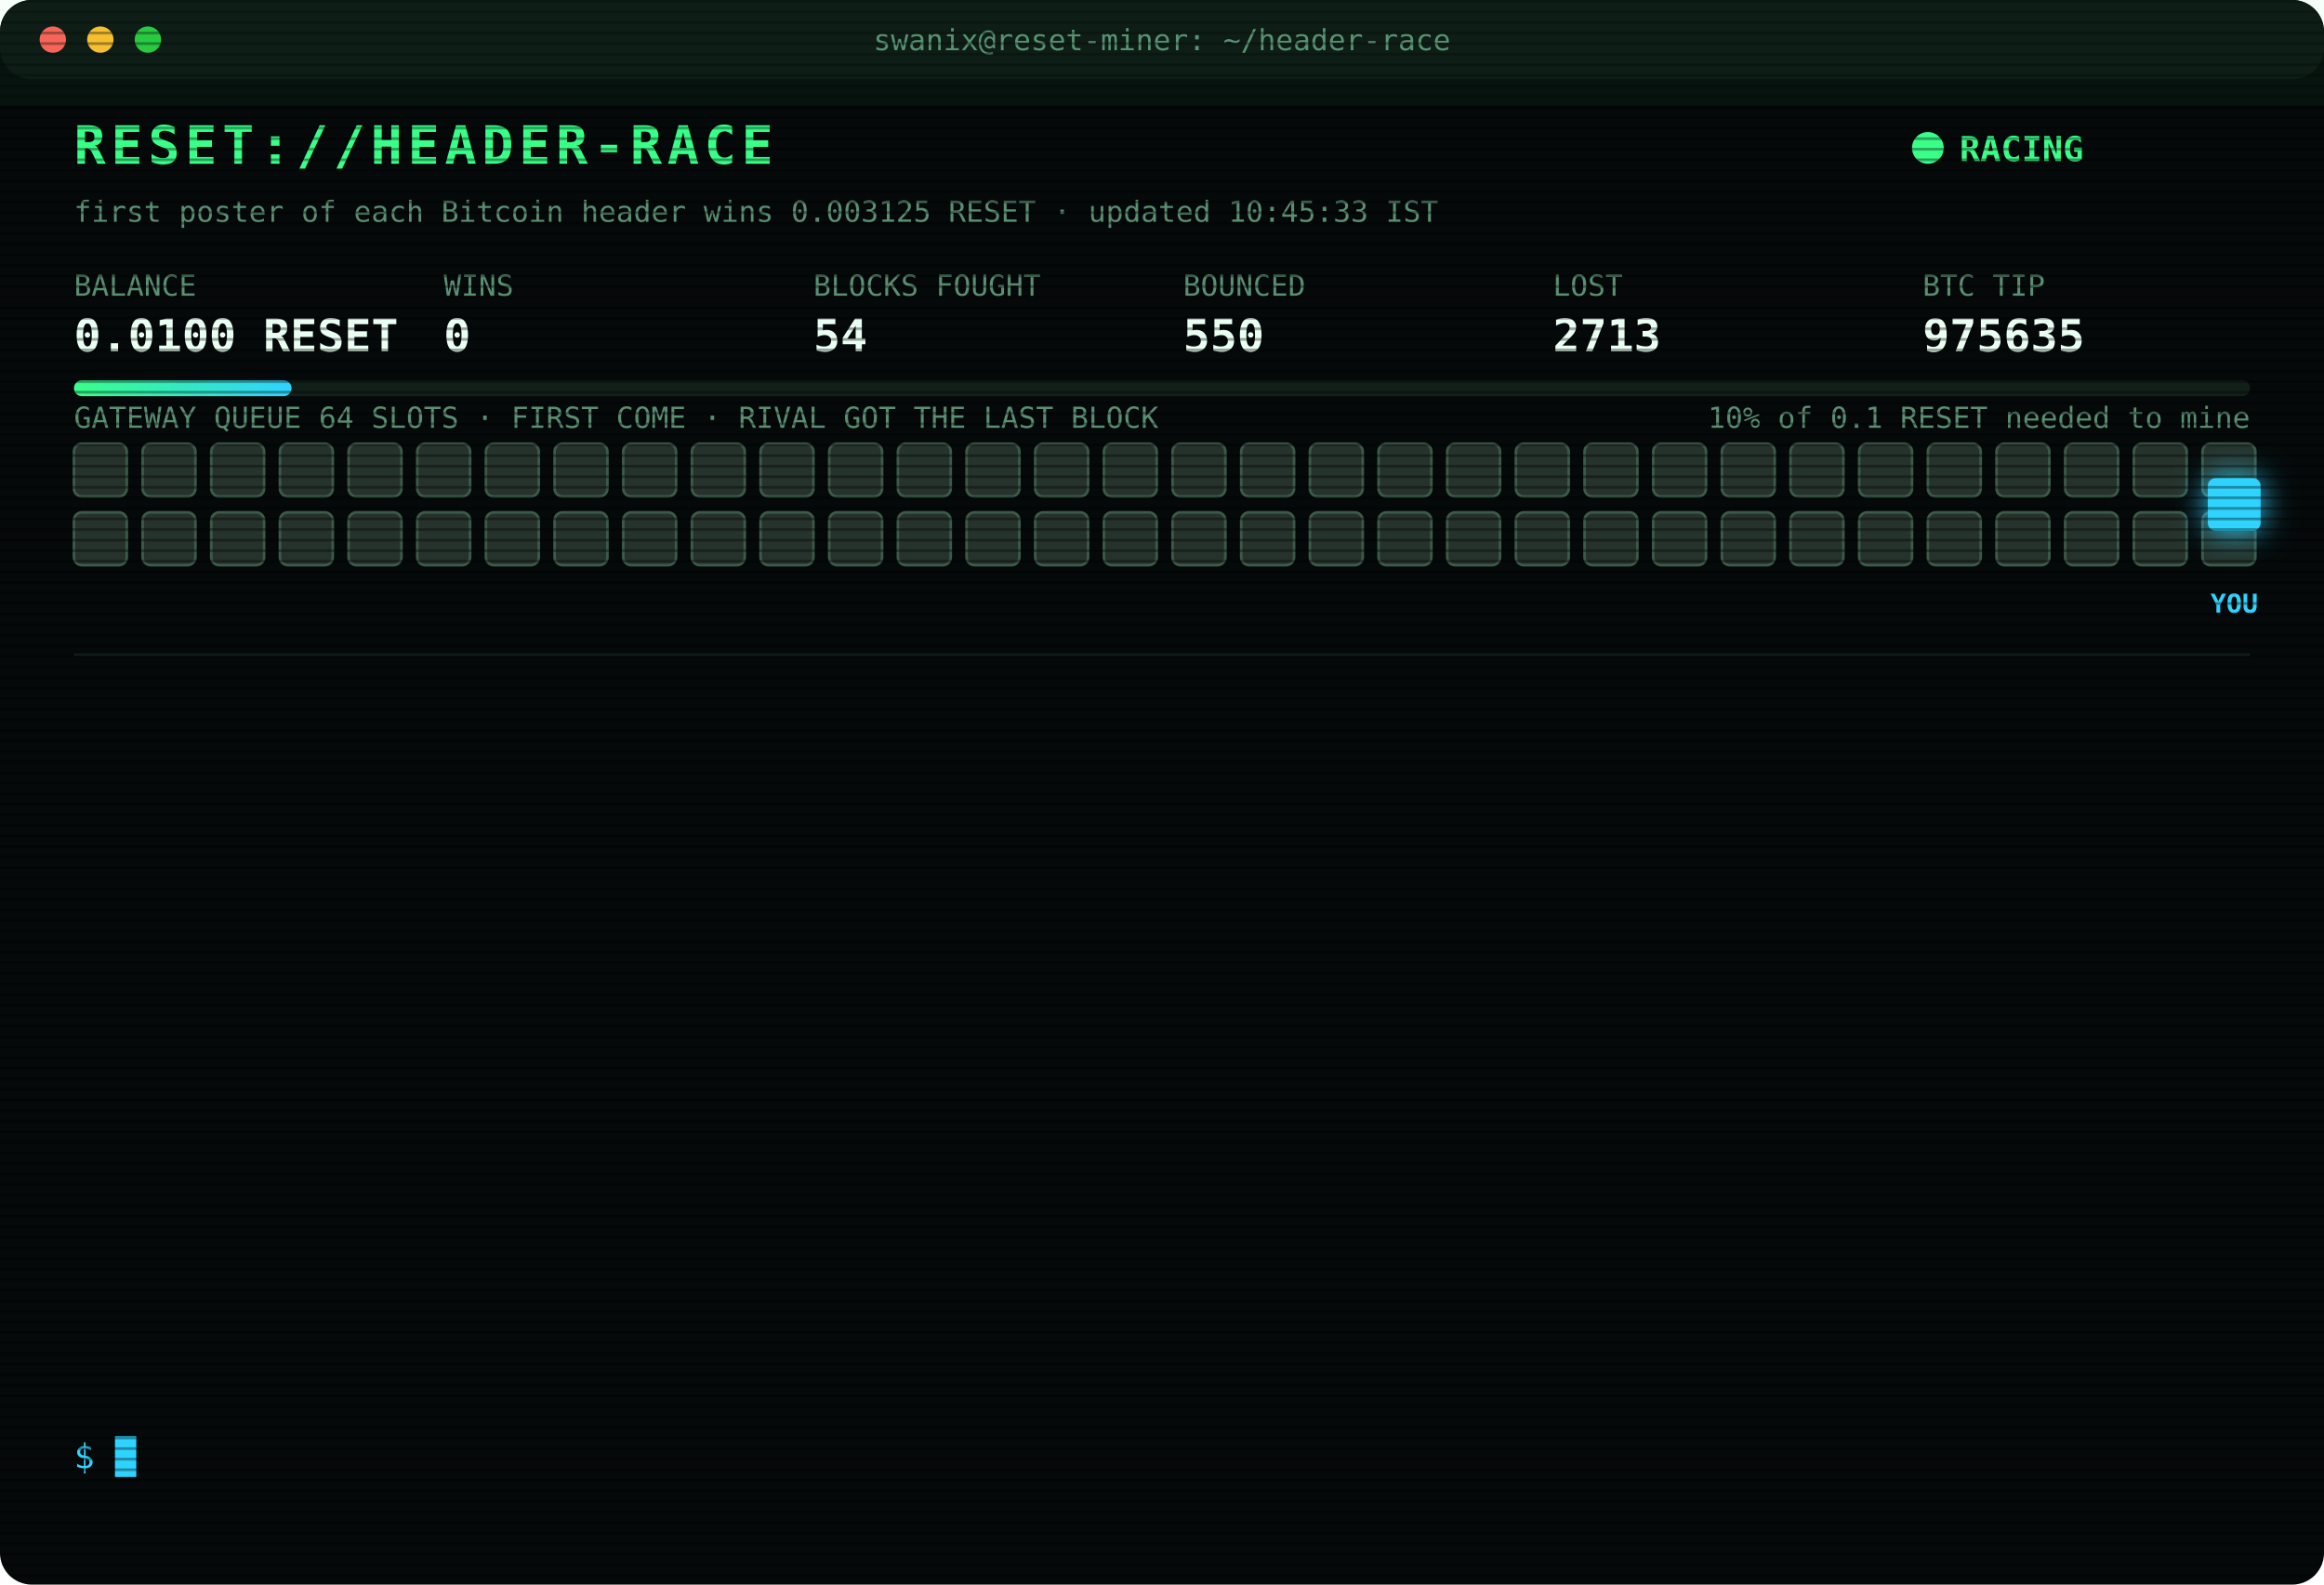
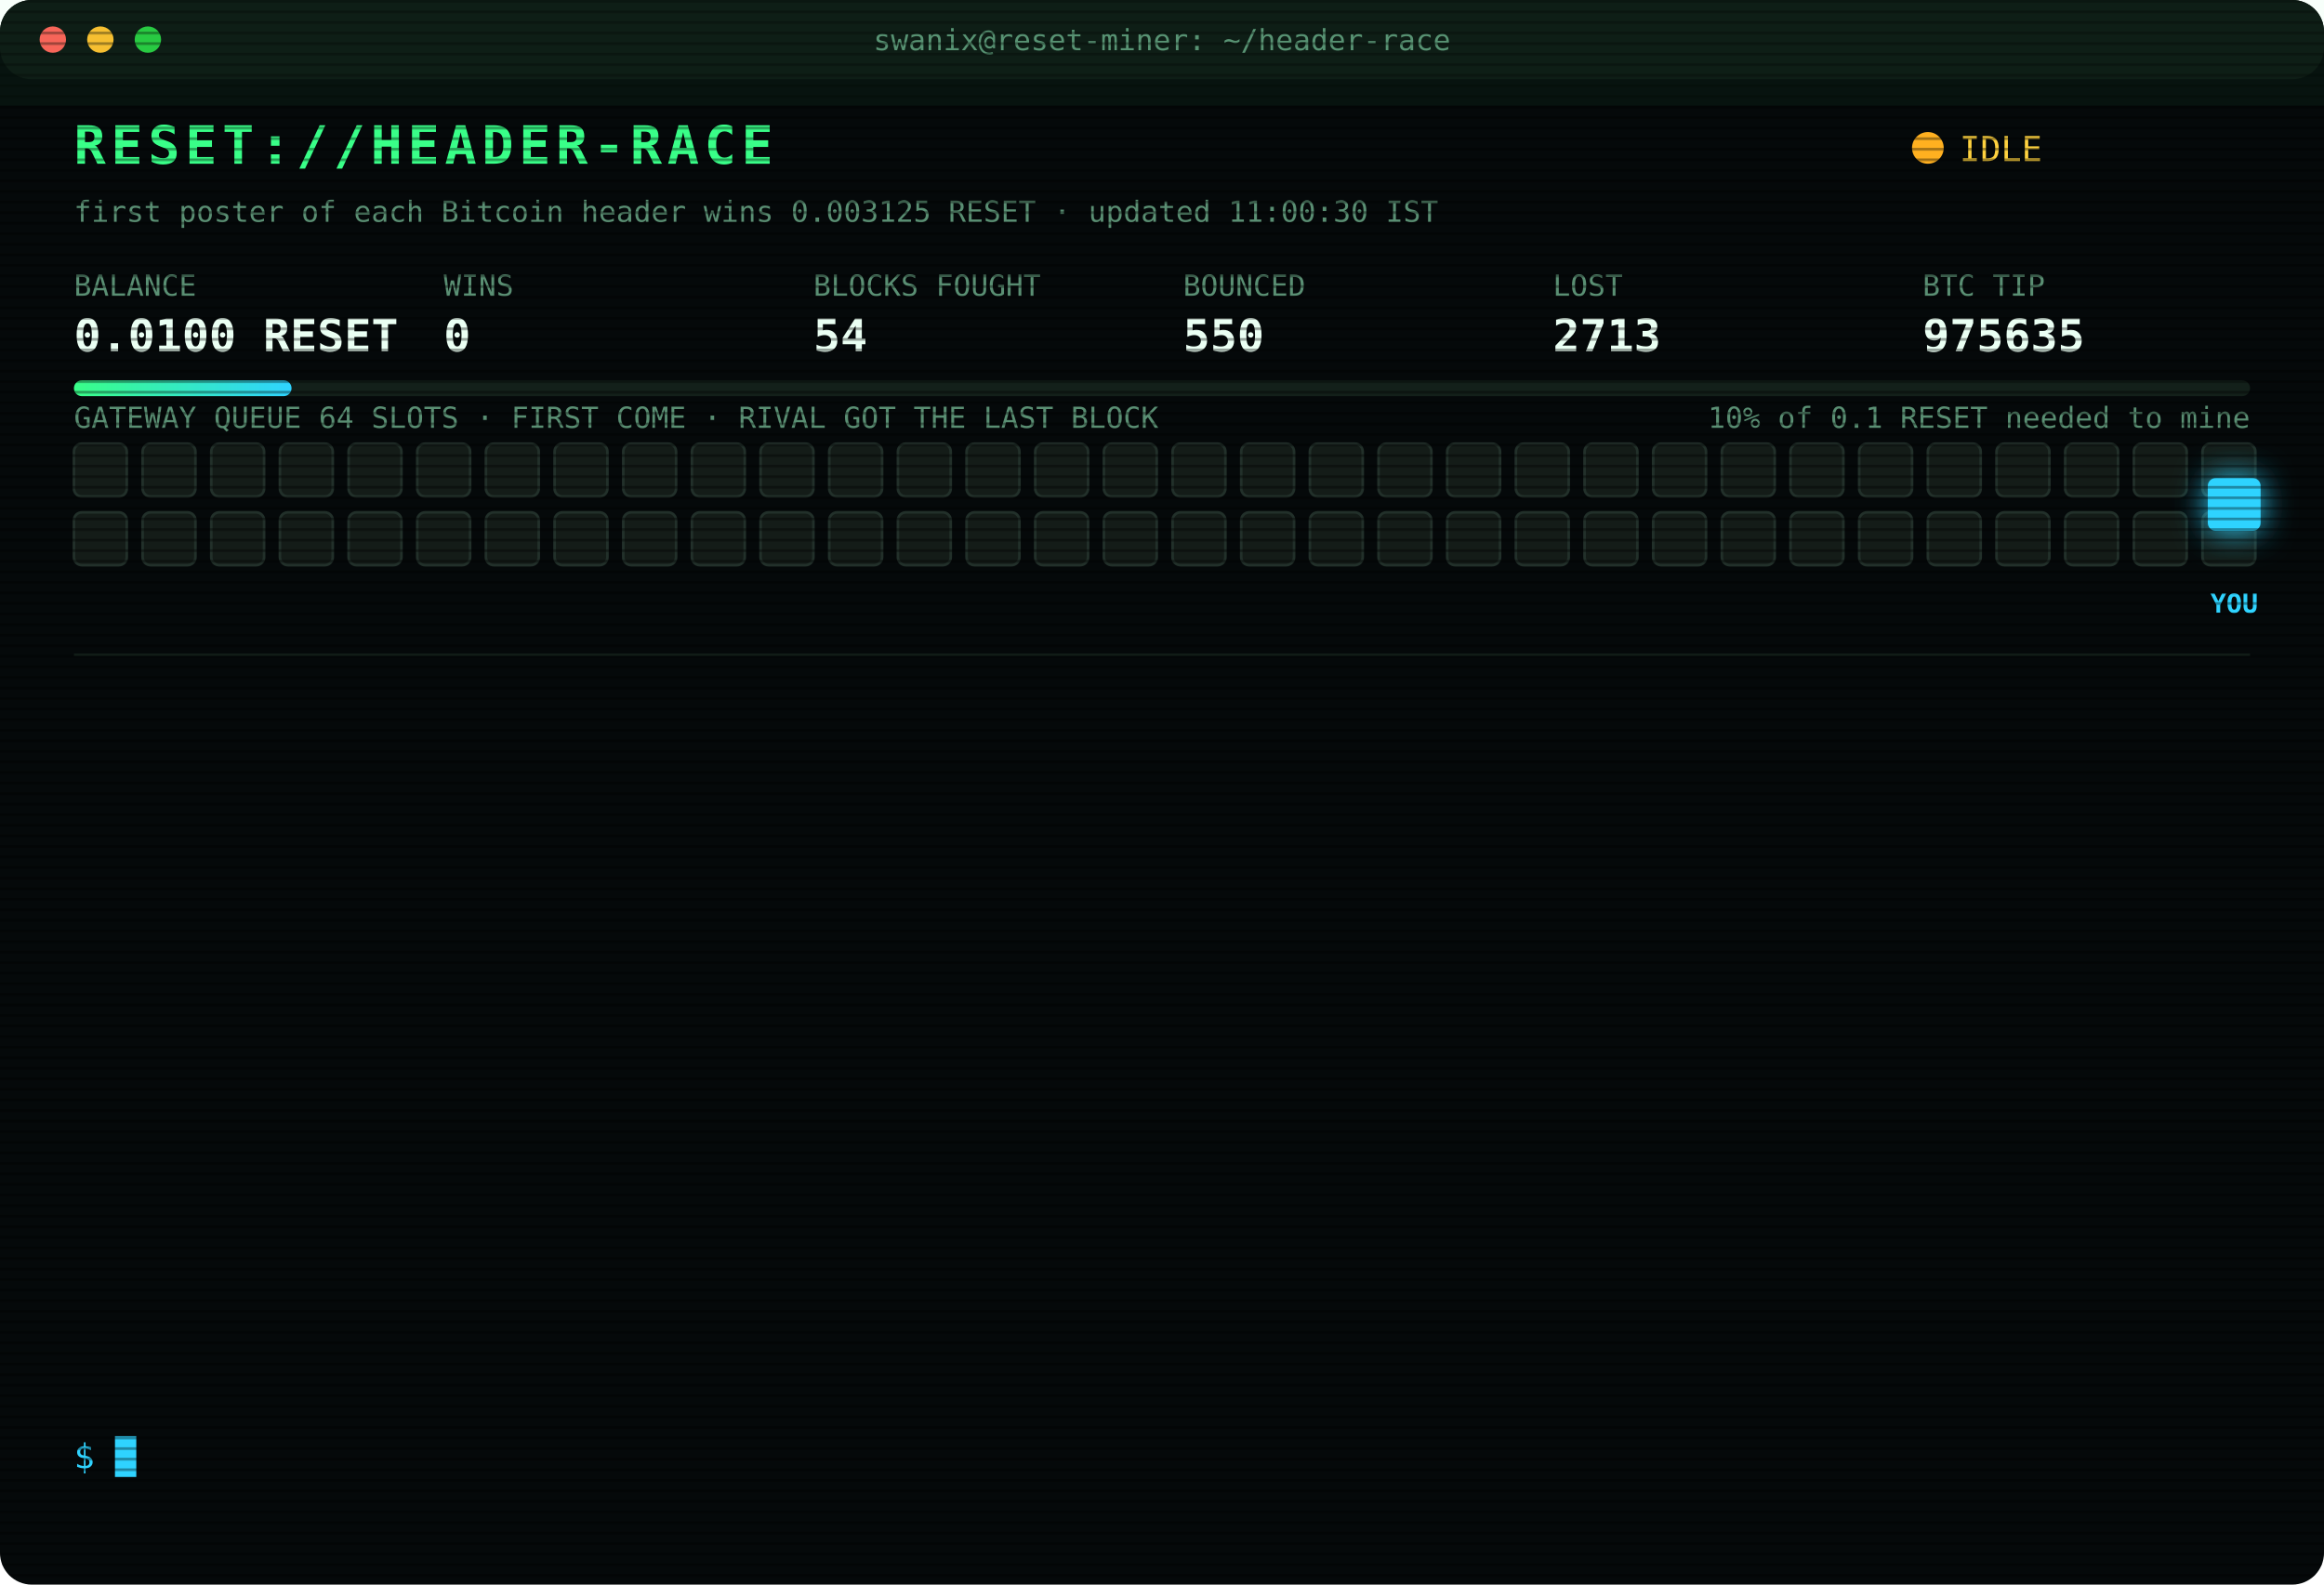
<svg xmlns="http://www.w3.org/2000/svg" width="880" height="600" viewBox="0 0 880 600" font-family="ui-monospace,SFMono-Regular,Menlo,Consolas,monospace">
  <style>
text{font-size:13px;fill:#7CFFB2}
.title{font-size:20px;font-weight:700;fill:#39FF88;letter-spacing:2px;animation:glitch 3s infinite steps(1)}
.sub{fill:#2fd3ff}.k{fill:#5a8f73;font-size:11px}.v{font-size:17px;font-weight:700;fill:#eafff3}
.ts{fill:#3f6b56}.boot{fill:#2fd3ff}.dim{fill:#5a8f73}.bad{fill:#ff4d6d}.warn{fill:#ffd23f}.mag{fill:#ff5cf0}.win{fill:#39FF88;font-weight:700}
.tag{font-size:10px;fill:#2fd3ff;font-weight:700}
.rival{fill:#26332c;stroke:#3c5a49;animation:jam 1.2s infinite alternate}
.idle{fill:#141c18;stroke:#22302a;animation:breathe 4s infinite}
.me{fill:#2fd3ff;filter:drop-shadow(0 0 6px #2fd3ff)}
.hover{animation:nudge 1.1s infinite ease-in-out}.bounce{animation:kick 1.4s infinite}
.ln{opacity:0;animation:in .4s forwards}
.cur{animation:blink 1s infinite steps(1)}
.scan{animation:scan 6s infinite linear}
.led{animation:blink 1.4s infinite}
@keyframes in{from{opacity:0;transform:translateX(-6px)}to{opacity:1;transform:none}}
@keyframes blink{50%{opacity:0}}
@keyframes jam{to{fill:#33463b}}
@keyframes breathe{50%{opacity:.4}}
@keyframes nudge{50%{transform:translateX(-10px)}}
@keyframes kick{0%,100%{transform:none}30%{transform:translateX(-14px)}55%{transform:translateX(10px) translateY(-6px)}}
@keyframes glitch{0%,92%{transform:none}93%{transform:translateX(2px);fill:#ff4d6d}95%{transform:translateX(-2px);fill:#2fd3ff}97%{transform:none}}
@keyframes scan{from{transform:translateY(-40px)}to{transform:translateY(600px)}}
</style>
  <defs>
    <pattern id="sl" width="4" height="4" patternUnits="userSpaceOnUse">
      <rect width="4" height="1" fill="#000" opacity=".35" />
    </pattern>
    <linearGradient id="bar">
      <stop offset="0" stop-color="#39FF88" />
      <stop offset="1" stop-color="#2fd3ff" />
    </linearGradient>
  </defs>
  <rect width="880" height="600" rx="12" fill="#05090a" />
  <rect width="880" height="30" rx="12" fill="#0d1512" />
  <circle cx="20" cy="15" r="5" fill="#ff5f57" />
  <circle cx="38" cy="15" r="5" fill="#febc2e" />
  <circle cx="56" cy="15" r="5" fill="#28c840" />
  <text x="440" y="19" text-anchor="middle" class="k">swanix@reset-miner: ~/header-race</text>
  <text x="28" y="62" class="title">RESET://HEADER-RACE</text>
-   <circle class="led" cx="730" cy="56" r="6" fill="#39FF88" />
-   <text x="742" y="61" class="win">RACING</text>
-   <text x="28" y="84" class="k">first poster of each Bitcoin header wins 0.003125 RESET · updated 10:45:33 IST</text>
+   <circle class="led" cx="730" cy="56" r="6" fill="#ffb020" />
+   <text x="742" y="61" class="warn">IDLE</text>
+   <text x="28" y="84" class="k">first poster of each Bitcoin header wins 0.003125 RESET · updated 11:00:30 IST</text>
  <text x="28" y="112" class="k">BALANCE</text>
  <text x="28" y="133" class="v">0.0100 RESET</text>
  <text x="168" y="112" class="k">WINS</text>
  <text x="168" y="133" class="v">0</text>
  <text x="308" y="112" class="k">BLOCKS FOUGHT</text>
  <text x="308" y="133" class="v">54</text>
  <text x="448" y="112" class="k">BOUNCED</text>
  <text x="448" y="133" class="v">550</text>
  <text x="588" y="112" class="k">LOST</text>
  <text x="588" y="133" class="v">2713</text>
  <text x="728" y="112" class="k">BTC TIP</text>
  <text x="728" y="133" class="v">975635</text>
  <rect x="28" y="144" width="824" height="6" rx="3" fill="#13201a" />
  <rect x="28" y="144" width="82.4" height="6" rx="3" fill="url(#bar)" />
  <text x="852" y="162" text-anchor="end" class="k">10% of 0.1 RESET needed to mine</text>
  <text x="28" y="162" class="k">GATEWAY QUEUE 64 SLOTS · FIRST COME · RIVAL GOT THE LAST BLOCK</text>
-   <rect class="rival" x="28" y="168" width="20" height="20" rx="3" style="animation-delay:0.00s" />
-   <rect class="rival" x="54" y="168" width="20" height="20" rx="3" style="animation-delay:0.05s" />
-   <rect class="rival" x="80" y="168" width="20" height="20" rx="3" style="animation-delay:0.10s" />
-   <rect class="rival" x="106" y="168" width="20" height="20" rx="3" style="animation-delay:0.15s" />
-   <rect class="rival" x="132" y="168" width="20" height="20" rx="3" style="animation-delay:0.20s" />
-   <rect class="rival" x="158" y="168" width="20" height="20" rx="3" style="animation-delay:0.25s" />
-   <rect class="rival" x="184" y="168" width="20" height="20" rx="3" style="animation-delay:0.30s" />
-   <rect class="rival" x="210" y="168" width="20" height="20" rx="3" style="animation-delay:0.35s" />
-   <rect class="rival" x="236" y="168" width="20" height="20" rx="3" style="animation-delay:0.40s" />
-   <rect class="rival" x="262" y="168" width="20" height="20" rx="3" style="animation-delay:0.45s" />
-   <rect class="rival" x="288" y="168" width="20" height="20" rx="3" style="animation-delay:0.50s" />
-   <rect class="rival" x="314" y="168" width="20" height="20" rx="3" style="animation-delay:0.55s" />
-   <rect class="rival" x="340" y="168" width="20" height="20" rx="3" style="animation-delay:0.60s" />
-   <rect class="rival" x="366" y="168" width="20" height="20" rx="3" style="animation-delay:0.65s" />
-   <rect class="rival" x="392" y="168" width="20" height="20" rx="3" style="animation-delay:0.70s" />
-   <rect class="rival" x="418" y="168" width="20" height="20" rx="3" style="animation-delay:0.75s" />
-   <rect class="rival" x="444" y="168" width="20" height="20" rx="3" style="animation-delay:0.80s" />
-   <rect class="rival" x="470" y="168" width="20" height="20" rx="3" style="animation-delay:0.85s" />
-   <rect class="rival" x="496" y="168" width="20" height="20" rx="3" style="animation-delay:0.90s" />
-   <rect class="rival" x="522" y="168" width="20" height="20" rx="3" style="animation-delay:0.95s" />
-   <rect class="rival" x="548" y="168" width="20" height="20" rx="3" style="animation-delay:1.00s" />
-   <rect class="rival" x="574" y="168" width="20" height="20" rx="3" style="animation-delay:1.05s" />
-   <rect class="rival" x="600" y="168" width="20" height="20" rx="3" style="animation-delay:1.10s" />
-   <rect class="rival" x="626" y="168" width="20" height="20" rx="3" style="animation-delay:1.15s" />
-   <rect class="rival" x="652" y="168" width="20" height="20" rx="3" style="animation-delay:1.20s" />
-   <rect class="rival" x="678" y="168" width="20" height="20" rx="3" style="animation-delay:1.25s" />
-   <rect class="rival" x="704" y="168" width="20" height="20" rx="3" style="animation-delay:1.30s" />
-   <rect class="rival" x="730" y="168" width="20" height="20" rx="3" style="animation-delay:1.35s" />
-   <rect class="rival" x="756" y="168" width="20" height="20" rx="3" style="animation-delay:1.40s" />
-   <rect class="rival" x="782" y="168" width="20" height="20" rx="3" style="animation-delay:1.45s" />
-   <rect class="rival" x="808" y="168" width="20" height="20" rx="3" style="animation-delay:1.50s" />
-   <rect class="rival" x="834" y="168" width="20" height="20" rx="3" style="animation-delay:1.55s" />
-   <rect class="rival" x="28" y="194" width="20" height="20" rx="3" style="animation-delay:1.60s" />
-   <rect class="rival" x="54" y="194" width="20" height="20" rx="3" style="animation-delay:1.65s" />
-   <rect class="rival" x="80" y="194" width="20" height="20" rx="3" style="animation-delay:1.70s" />
-   <rect class="rival" x="106" y="194" width="20" height="20" rx="3" style="animation-delay:1.75s" />
-   <rect class="rival" x="132" y="194" width="20" height="20" rx="3" style="animation-delay:1.80s" />
-   <rect class="rival" x="158" y="194" width="20" height="20" rx="3" style="animation-delay:1.85s" />
-   <rect class="rival" x="184" y="194" width="20" height="20" rx="3" style="animation-delay:1.90s" />
-   <rect class="rival" x="210" y="194" width="20" height="20" rx="3" style="animation-delay:1.95s" />
-   <rect class="rival" x="236" y="194" width="20" height="20" rx="3" style="animation-delay:2.00s" />
-   <rect class="rival" x="262" y="194" width="20" height="20" rx="3" style="animation-delay:2.05s" />
-   <rect class="rival" x="288" y="194" width="20" height="20" rx="3" style="animation-delay:2.10s" />
-   <rect class="rival" x="314" y="194" width="20" height="20" rx="3" style="animation-delay:2.15s" />
-   <rect class="rival" x="340" y="194" width="20" height="20" rx="3" style="animation-delay:2.20s" />
-   <rect class="rival" x="366" y="194" width="20" height="20" rx="3" style="animation-delay:2.25s" />
-   <rect class="rival" x="392" y="194" width="20" height="20" rx="3" style="animation-delay:2.30s" />
-   <rect class="rival" x="418" y="194" width="20" height="20" rx="3" style="animation-delay:2.35s" />
-   <rect class="rival" x="444" y="194" width="20" height="20" rx="3" style="animation-delay:2.40s" />
-   <rect class="rival" x="470" y="194" width="20" height="20" rx="3" style="animation-delay:2.45s" />
-   <rect class="rival" x="496" y="194" width="20" height="20" rx="3" style="animation-delay:2.50s" />
-   <rect class="rival" x="522" y="194" width="20" height="20" rx="3" style="animation-delay:2.55s" />
-   <rect class="rival" x="548" y="194" width="20" height="20" rx="3" style="animation-delay:2.60s" />
-   <rect class="rival" x="574" y="194" width="20" height="20" rx="3" style="animation-delay:2.65s" />
-   <rect class="rival" x="600" y="194" width="20" height="20" rx="3" style="animation-delay:2.70s" />
-   <rect class="rival" x="626" y="194" width="20" height="20" rx="3" style="animation-delay:2.75s" />
-   <rect class="rival" x="652" y="194" width="20" height="20" rx="3" style="animation-delay:2.80s" />
-   <rect class="rival" x="678" y="194" width="20" height="20" rx="3" style="animation-delay:2.85s" />
-   <rect class="rival" x="704" y="194" width="20" height="20" rx="3" style="animation-delay:2.90s" />
-   <rect class="rival" x="730" y="194" width="20" height="20" rx="3" style="animation-delay:2.95s" />
-   <rect class="rival" x="756" y="194" width="20" height="20" rx="3" style="animation-delay:3.00s" />
-   <rect class="rival" x="782" y="194" width="20" height="20" rx="3" style="animation-delay:3.05s" />
-   <rect class="rival" x="808" y="194" width="20" height="20" rx="3" style="animation-delay:3.10s" />
-   <rect class="rival" x="834" y="194" width="20" height="20" rx="3" style="animation-delay:3.15s" />
+   <rect class="idle" x="28" y="168" width="20" height="20" rx="3" style="animation-delay:0.00s" />
+   <rect class="idle" x="54" y="168" width="20" height="20" rx="3" style="animation-delay:0.05s" />
+   <rect class="idle" x="80" y="168" width="20" height="20" rx="3" style="animation-delay:0.10s" />
+   <rect class="idle" x="106" y="168" width="20" height="20" rx="3" style="animation-delay:0.15s" />
+   <rect class="idle" x="132" y="168" width="20" height="20" rx="3" style="animation-delay:0.20s" />
+   <rect class="idle" x="158" y="168" width="20" height="20" rx="3" style="animation-delay:0.25s" />
+   <rect class="idle" x="184" y="168" width="20" height="20" rx="3" style="animation-delay:0.30s" />
+   <rect class="idle" x="210" y="168" width="20" height="20" rx="3" style="animation-delay:0.35s" />
+   <rect class="idle" x="236" y="168" width="20" height="20" rx="3" style="animation-delay:0.40s" />
+   <rect class="idle" x="262" y="168" width="20" height="20" rx="3" style="animation-delay:0.45s" />
+   <rect class="idle" x="288" y="168" width="20" height="20" rx="3" style="animation-delay:0.50s" />
+   <rect class="idle" x="314" y="168" width="20" height="20" rx="3" style="animation-delay:0.55s" />
+   <rect class="idle" x="340" y="168" width="20" height="20" rx="3" style="animation-delay:0.60s" />
+   <rect class="idle" x="366" y="168" width="20" height="20" rx="3" style="animation-delay:0.65s" />
+   <rect class="idle" x="392" y="168" width="20" height="20" rx="3" style="animation-delay:0.70s" />
+   <rect class="idle" x="418" y="168" width="20" height="20" rx="3" style="animation-delay:0.75s" />
+   <rect class="idle" x="444" y="168" width="20" height="20" rx="3" style="animation-delay:0.80s" />
+   <rect class="idle" x="470" y="168" width="20" height="20" rx="3" style="animation-delay:0.85s" />
+   <rect class="idle" x="496" y="168" width="20" height="20" rx="3" style="animation-delay:0.90s" />
+   <rect class="idle" x="522" y="168" width="20" height="20" rx="3" style="animation-delay:0.95s" />
+   <rect class="idle" x="548" y="168" width="20" height="20" rx="3" style="animation-delay:1.00s" />
+   <rect class="idle" x="574" y="168" width="20" height="20" rx="3" style="animation-delay:1.05s" />
+   <rect class="idle" x="600" y="168" width="20" height="20" rx="3" style="animation-delay:1.10s" />
+   <rect class="idle" x="626" y="168" width="20" height="20" rx="3" style="animation-delay:1.15s" />
+   <rect class="idle" x="652" y="168" width="20" height="20" rx="3" style="animation-delay:1.20s" />
+   <rect class="idle" x="678" y="168" width="20" height="20" rx="3" style="animation-delay:1.25s" />
+   <rect class="idle" x="704" y="168" width="20" height="20" rx="3" style="animation-delay:1.30s" />
+   <rect class="idle" x="730" y="168" width="20" height="20" rx="3" style="animation-delay:1.35s" />
+   <rect class="idle" x="756" y="168" width="20" height="20" rx="3" style="animation-delay:1.40s" />
+   <rect class="idle" x="782" y="168" width="20" height="20" rx="3" style="animation-delay:1.45s" />
+   <rect class="idle" x="808" y="168" width="20" height="20" rx="3" style="animation-delay:1.50s" />
+   <rect class="idle" x="834" y="168" width="20" height="20" rx="3" style="animation-delay:1.55s" />
+   <rect class="idle" x="28" y="194" width="20" height="20" rx="3" style="animation-delay:1.60s" />
+   <rect class="idle" x="54" y="194" width="20" height="20" rx="3" style="animation-delay:1.65s" />
+   <rect class="idle" x="80" y="194" width="20" height="20" rx="3" style="animation-delay:1.70s" />
+   <rect class="idle" x="106" y="194" width="20" height="20" rx="3" style="animation-delay:1.75s" />
+   <rect class="idle" x="132" y="194" width="20" height="20" rx="3" style="animation-delay:1.80s" />
+   <rect class="idle" x="158" y="194" width="20" height="20" rx="3" style="animation-delay:1.85s" />
+   <rect class="idle" x="184" y="194" width="20" height="20" rx="3" style="animation-delay:1.90s" />
+   <rect class="idle" x="210" y="194" width="20" height="20" rx="3" style="animation-delay:1.95s" />
+   <rect class="idle" x="236" y="194" width="20" height="20" rx="3" style="animation-delay:2.00s" />
+   <rect class="idle" x="262" y="194" width="20" height="20" rx="3" style="animation-delay:2.05s" />
+   <rect class="idle" x="288" y="194" width="20" height="20" rx="3" style="animation-delay:2.10s" />
+   <rect class="idle" x="314" y="194" width="20" height="20" rx="3" style="animation-delay:2.15s" />
+   <rect class="idle" x="340" y="194" width="20" height="20" rx="3" style="animation-delay:2.20s" />
+   <rect class="idle" x="366" y="194" width="20" height="20" rx="3" style="animation-delay:2.25s" />
+   <rect class="idle" x="392" y="194" width="20" height="20" rx="3" style="animation-delay:2.30s" />
+   <rect class="idle" x="418" y="194" width="20" height="20" rx="3" style="animation-delay:2.35s" />
+   <rect class="idle" x="444" y="194" width="20" height="20" rx="3" style="animation-delay:2.40s" />
+   <rect class="idle" x="470" y="194" width="20" height="20" rx="3" style="animation-delay:2.45s" />
+   <rect class="idle" x="496" y="194" width="20" height="20" rx="3" style="animation-delay:2.50s" />
+   <rect class="idle" x="522" y="194" width="20" height="20" rx="3" style="animation-delay:2.55s" />
+   <rect class="idle" x="548" y="194" width="20" height="20" rx="3" style="animation-delay:2.60s" />
+   <rect class="idle" x="574" y="194" width="20" height="20" rx="3" style="animation-delay:2.65s" />
+   <rect class="idle" x="600" y="194" width="20" height="20" rx="3" style="animation-delay:2.70s" />
+   <rect class="idle" x="626" y="194" width="20" height="20" rx="3" style="animation-delay:2.75s" />
+   <rect class="idle" x="652" y="194" width="20" height="20" rx="3" style="animation-delay:2.80s" />
+   <rect class="idle" x="678" y="194" width="20" height="20" rx="3" style="animation-delay:2.85s" />
+   <rect class="idle" x="704" y="194" width="20" height="20" rx="3" style="animation-delay:2.90s" />
+   <rect class="idle" x="730" y="194" width="20" height="20" rx="3" style="animation-delay:2.95s" />
+   <rect class="idle" x="756" y="194" width="20" height="20" rx="3" style="animation-delay:3.00s" />
+   <rect class="idle" x="782" y="194" width="20" height="20" rx="3" style="animation-delay:3.05s" />
+   <rect class="idle" x="808" y="194" width="20" height="20" rx="3" style="animation-delay:3.10s" />
+   <rect class="idle" x="834" y="194" width="20" height="20" rx="3" style="animation-delay:3.15s" />
  <g class="hover">
    <rect class="me" x="836" y="181" width="20" height="20" rx="3" />
    <text class="tag" x="846" y="232" text-anchor="middle">YOU</text>
  </g>
  <line x1="28" x2="852" y1="248" y2="248" stroke="#13201a" />
  <g class="ln" style="animation-delay:0.40s">
    <text x="28" y="270" class="ts">08:41:33</text>
    <text x="104" y="270" class="bad">[REJECTED] #975625 The network already has these headers.</text>
  </g>
  <g class="ln" style="animation-delay:0.65s">
    <text x="28" y="292" class="ts">08:42:06</text>
    <text x="104" y="292" class="bad">[REJECTED] #975625 The network already has these headers.</text>
  </g>
  <g class="ln" style="animation-delay:0.90s">
    <text x="28" y="314" class="ts">08:42:39</text>
    <text x="104" y="314" class="bad">[REJECTED] #975625 The network already has these headers.</text>
  </g>
  <g class="ln" style="animation-delay:1.15s">
    <text x="28" y="336" class="ts">08:43:12</text>
    <text x="104" y="336" class="bad">[LOST] #975626 taken by a rival miner</text>
  </g>
  <g class="ln" style="animation-delay:1.40s">
    <text x="28" y="358" class="ts">08:45:39</text>
    <text x="104" y="358" class="bad">[LOST] #975627 taken by a rival miner</text>
  </g>
  <g class="ln" style="animation-delay:1.65s">
    <text x="28" y="380" class="ts">09:30:10</text>
    <text x="104" y="380" class="bad">[GATEWAY DOWN] no response · 2754ms</text>
  </g>
  <g class="ln" style="animation-delay:1.90s">
    <text x="28" y="402" class="ts">09:38:37</text>
    <text x="104" y="402" class="bad">[LOST] #975628 taken by a rival miner</text>
  </g>
  <g class="ln" style="animation-delay:2.15s">
    <text x="28" y="424" class="ts">09:40:59</text>
    <text x="104" y="424" class="bad">[LOST] #975629 taken by a rival miner</text>
  </g>
  <g class="ln" style="animation-delay:2.40s">
    <text x="28" y="446" class="ts">09:43:06</text>
    <text x="104" y="446" class="bad">[LOST] #975630 taken by a rival miner</text>
  </g>
  <g class="ln" style="animation-delay:2.65s">
    <text x="28" y="468" class="ts">10:15:04</text>
    <text x="104" y="468" class="bad">[LOST] #975632 taken by a rival miner</text>
  </g>
  <g class="ln" style="animation-delay:2.90s">
    <text x="28" y="490" class="ts">10:17:39</text>
    <text x="104" y="490" class="bad">[LOST] #975633 taken by a rival miner</text>
  </g>
  <g class="ln" style="animation-delay:3.15s">
    <text x="28" y="512" class="ts">10:28:38</text>
    <text x="104" y="512" class="bad">[LOST] #975634 taken by a rival miner</text>
  </g>
  <g class="ln" style="animation-delay:3.40s">
    <text x="28" y="534" class="ts">10:29:40</text>
    <text x="104" y="534" class="bad">[LOST] #975635 taken by a rival miner</text>
  </g>
  <text x="28" y="556" class="sub">$ <tspan class="cur">█</tspan>
  </text>
  <rect width="880" height="600" rx="12" fill="url(#sl)" pointer-events="none" />
  <rect class="scan" width="880" height="40" fill="#39FF88" opacity=".04" />
</svg>
